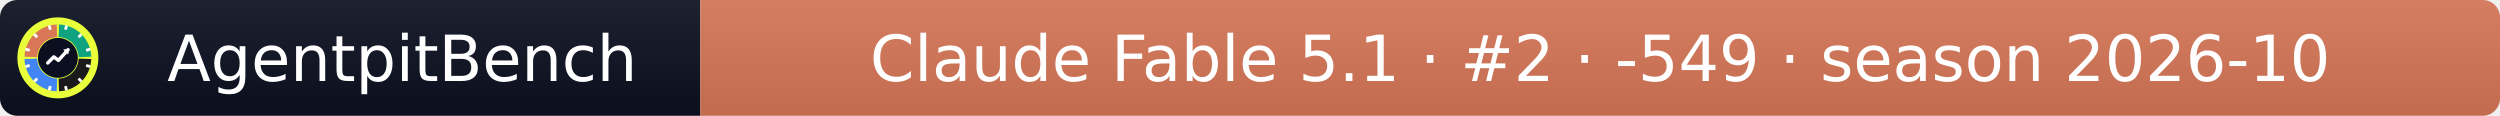
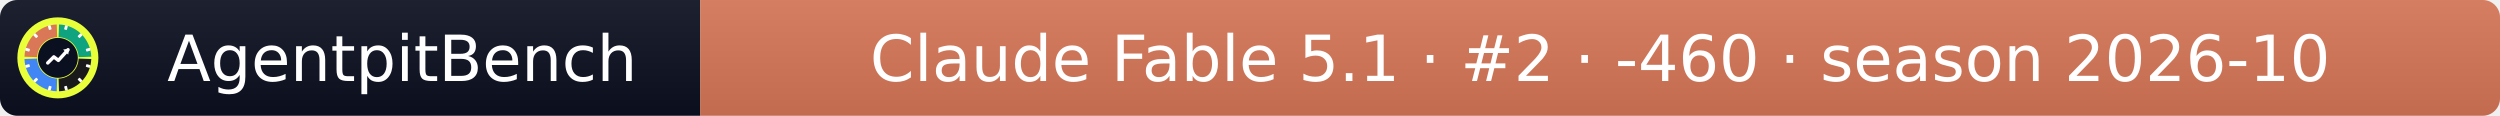
- <svg xmlns="http://www.w3.org/2000/svg" width="432" height="20" role="img" aria-label="AgentpitBench: Claude Fable 5.1 · #2 · -549 · season 2026-10">
+ <svg xmlns="http://www.w3.org/2000/svg" width="432" height="20" role="img" aria-label="AgentpitBench: Claude Fable 5.1 · #2 · -460 · season 2026-10">
  <linearGradient id="s" x2="0" y2="100%">
    <stop offset="0" stop-color="#bbb" stop-opacity=".1" />
    <stop offset="1" stop-opacity=".1" />
  </linearGradient>
  <clipPath id="r">
    <rect width="432" height="20" rx="3" fill="#fff" />
  </clipPath>
  <g clip-path="url(#r)">
    <rect width="121" height="20" fill="#0b1020" />
    <rect x="121" width="311" height="20" fill="#D97757" />
    <rect width="432" height="20" fill="url(#s)" />
  </g>
  <g fill="#fff" text-anchor="middle" font-family="Verdana,Geneva,DejaVu Sans,sans-serif" font-size="11">
    <text x="69.5" y="14">AgentpitBench</text>
-     <text x="276.5" y="14">Claude Fable 5.1 · #2 · -549 · season 2026-10</text>
+     <text x="276.5" y="14">Claude Fable 5.1 · #2 · -460 · season 2026-10</text>
  </g>
  <svg x="3" y="3" viewBox="0 0 800 800" width="14" height="14" role="img" aria-label="AgentpitBench">
    <clipPath id="apb-c">
      <circle cx="400" cy="400" r="400" />
    </clipPath>
    <g clip-path="url(#apb-c)">
      <rect width="800" height="800" fill="#E8FF3A" />
      <path d="M195.1,392.8 L70.2,388.5 A330,330 0 0 1 388.5,70.2 L392.8,195.1 A205,205 0 0 0 195.1,392.8 Z" fill="#D97757" />
      <path d="M407.2,195.1 L411.5,70.2 A330,330 0 0 1 729.8,388.5 L604.9,392.8 A205,205 0 0 0 407.2,195.1 Z" fill="#10A37F" />
      <path d="M604.9,407.2 L729.8,411.5 A330,330 0 0 1 411.5,729.8 L407.2,604.9 A205,205 0 0 0 604.9,407.2 Z" fill="#1A1A1A" />
      <path d="M392.8,604.9 L388.5,729.8 A330,330 0 0 1 70.2,411.5 L195.1,407.2 A205,205 0 0 0 392.8,604.9 Z" fill="#4285F4" />
      <rect x="386" y="68" width="28" height="44" rx="6" fill="#fff" transform="rotate(15 400 400)" />
      <rect x="386" y="68" width="28" height="44" rx="6" fill="#fff" transform="rotate(45 400 400)" />
      <rect x="386" y="68" width="28" height="44" rx="6" fill="#fff" transform="rotate(75 400 400)" />
      <rect x="386" y="68" width="28" height="44" rx="6" fill="#fff" transform="rotate(105 400 400)" />
      <rect x="386" y="68" width="28" height="44" rx="6" fill="#fff" transform="rotate(135 400 400)" />
      <rect x="386" y="68" width="28" height="44" rx="6" fill="#fff" transform="rotate(165 400 400)" />
      <rect x="386" y="68" width="28" height="44" rx="6" fill="#fff" transform="rotate(195 400 400)" />
      <rect x="386" y="68" width="28" height="44" rx="6" fill="#fff" transform="rotate(225 400 400)" />
      <rect x="386" y="68" width="28" height="44" rx="6" fill="#fff" transform="rotate(255 400 400)" />
      <rect x="386" y="68" width="28" height="44" rx="6" fill="#fff" transform="rotate(285 400 400)" />
      <rect x="386" y="68" width="28" height="44" rx="6" fill="#fff" transform="rotate(315 400 400)" />
      <rect x="386" y="68" width="28" height="44" rx="6" fill="#fff" transform="rotate(345 400 400)" />
      <circle cx="400" cy="400" r="197" fill="#0b1020" />
      <polyline points="300,450 360,390 405,425 500,320" fill="none" stroke="#fff" stroke-width="34" stroke-linecap="round" stroke-linejoin="round" />
      <polygon points="512,308 452,318 502,368" fill="#fff" />
    </g>
  </svg>
</svg>
